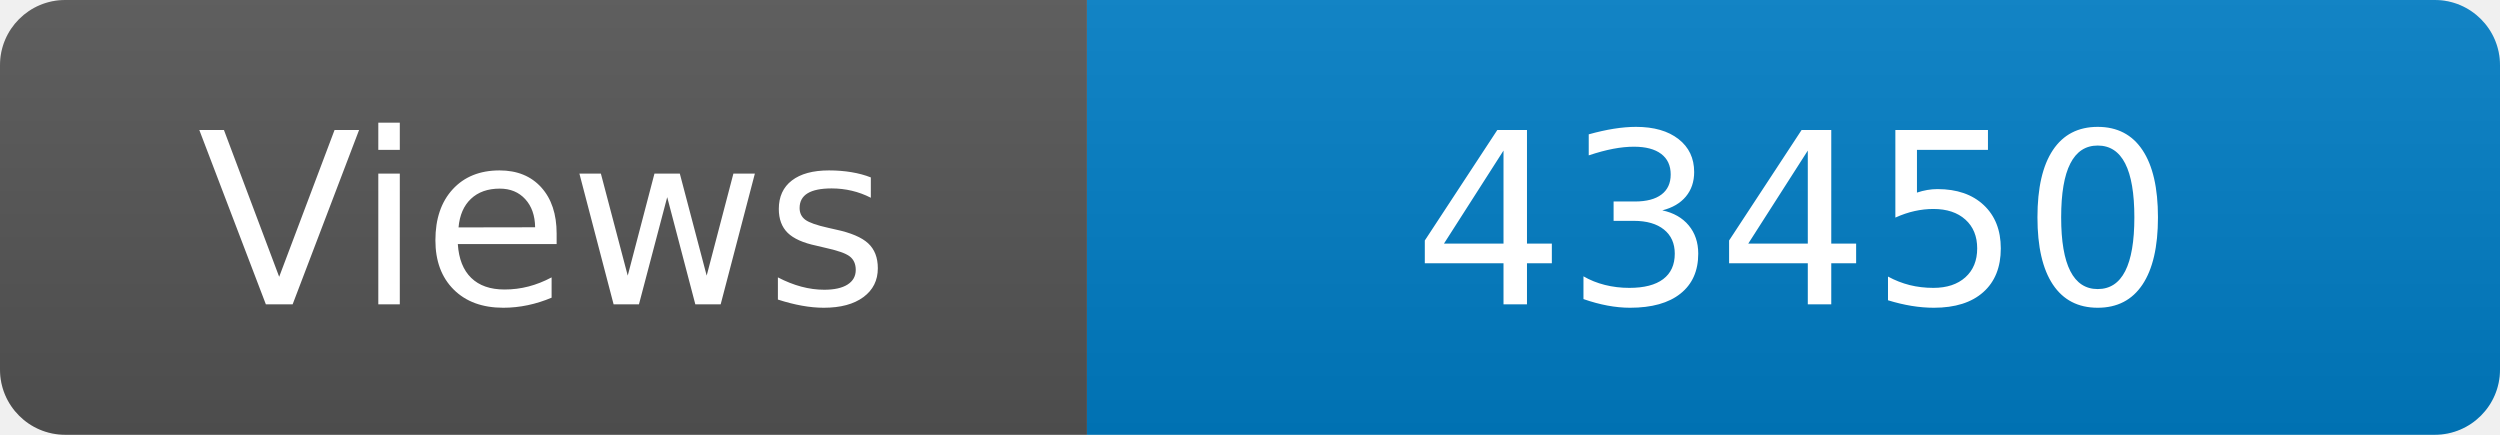
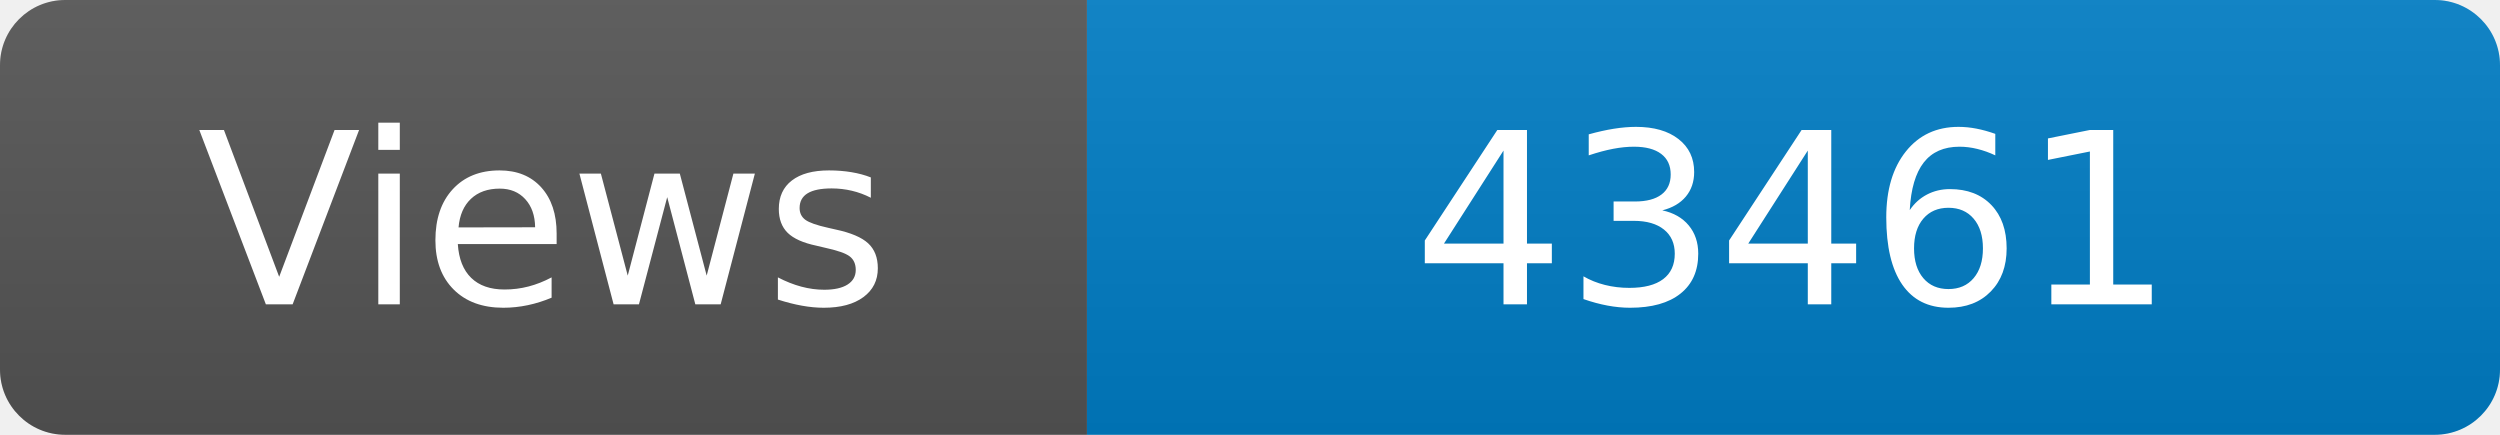
<svg xmlns="http://www.w3.org/2000/svg" width="115" height="20" role="img" aria-label="Maintained?: yes">
  <linearGradient id="s" x2="0" y2="100%">
    <stop offset="0" stop-color="#bbb" stop-opacity=".1" />
    <stop offset="1" stop-opacity=".1" />
  </linearGradient>
  <clipPath id="r">
    <rect width="115" height="20" rx="3" fill="#fff" />
  </clipPath>
  <g clip-path="url(#r)">
    <rect width="50" height="20" fill="#555" />
    <rect x="50" width="160" height="20" fill="#007ec6" />
    <rect width="115" height="20" fill="url(#s)" />
  </g>
  <g fill="#fff" text-anchor="middle" font-family="Verdana,Geneva,DejaVu Sans,sans-serif" font-size="110">
    <text x="250" y="140" transform="scale(.1)" fill="#fff">Views</text>
-     <text x="825" y="140" transform="scale(.1)" fill="#fff">43450</text>
+     <text x="825" y="140" transform="scale(.1)" fill="#fff">43461</text>
  </g>
</svg>
